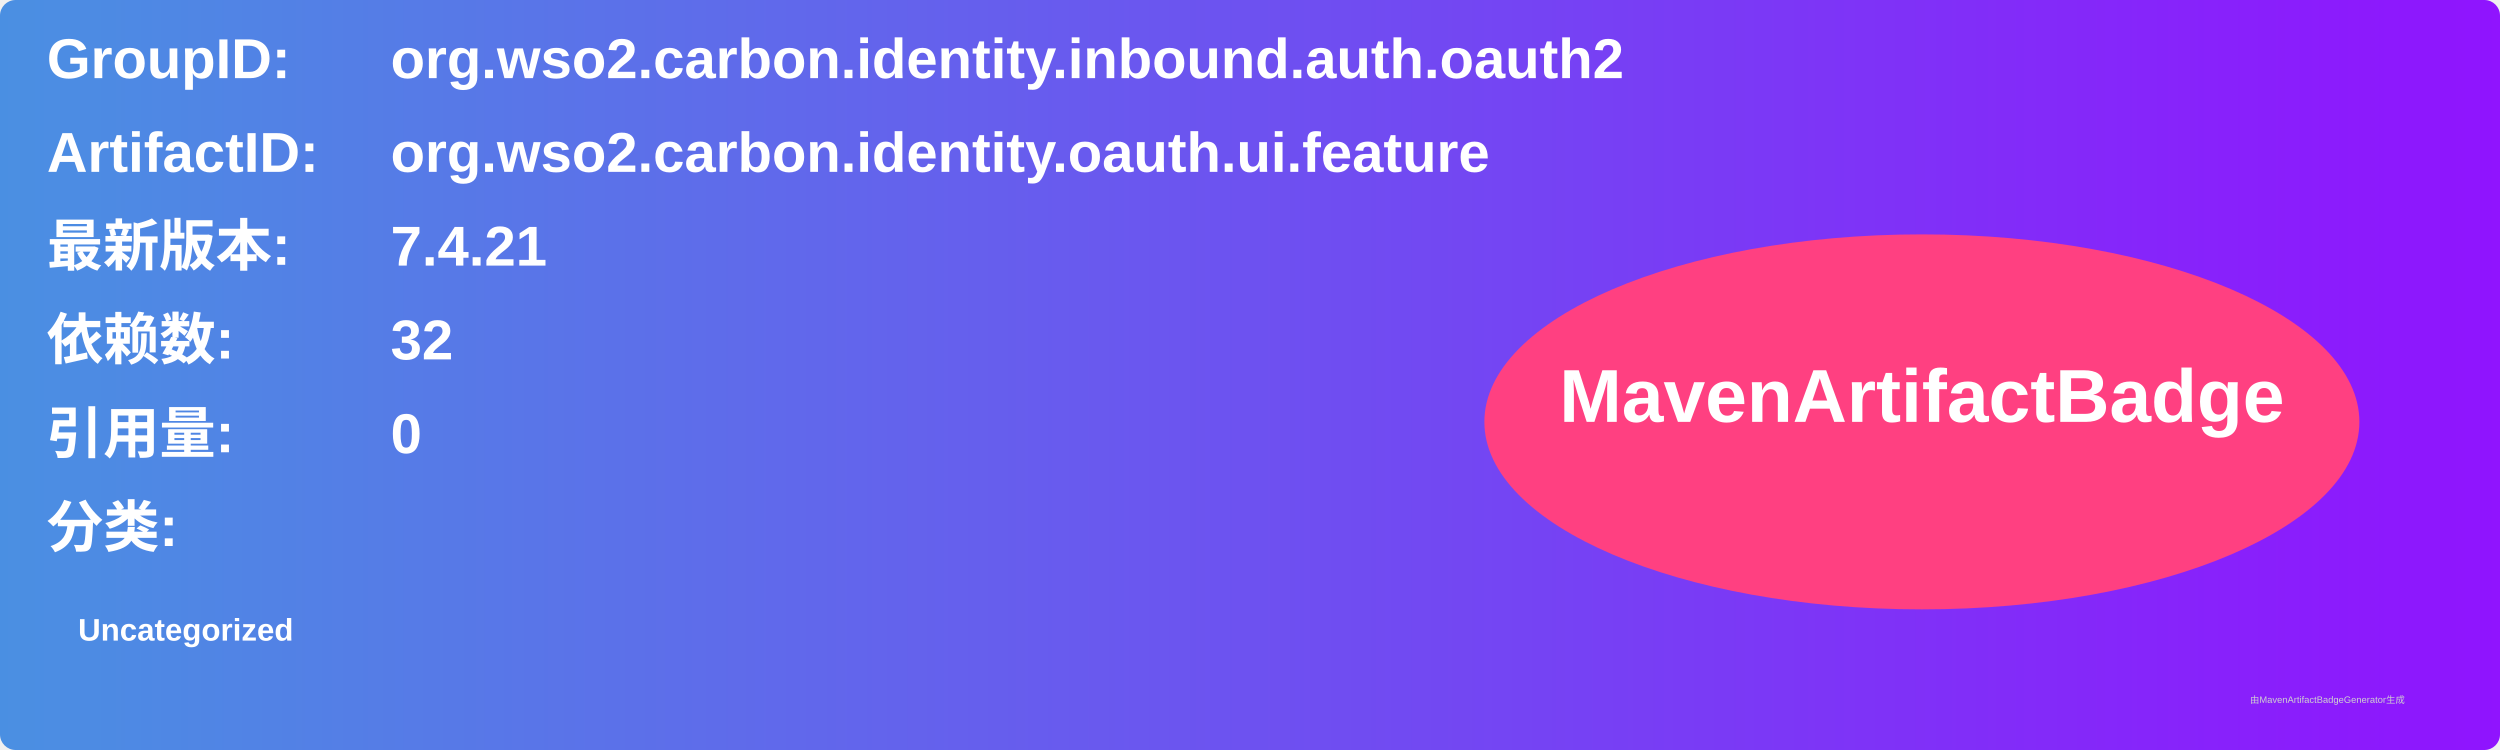
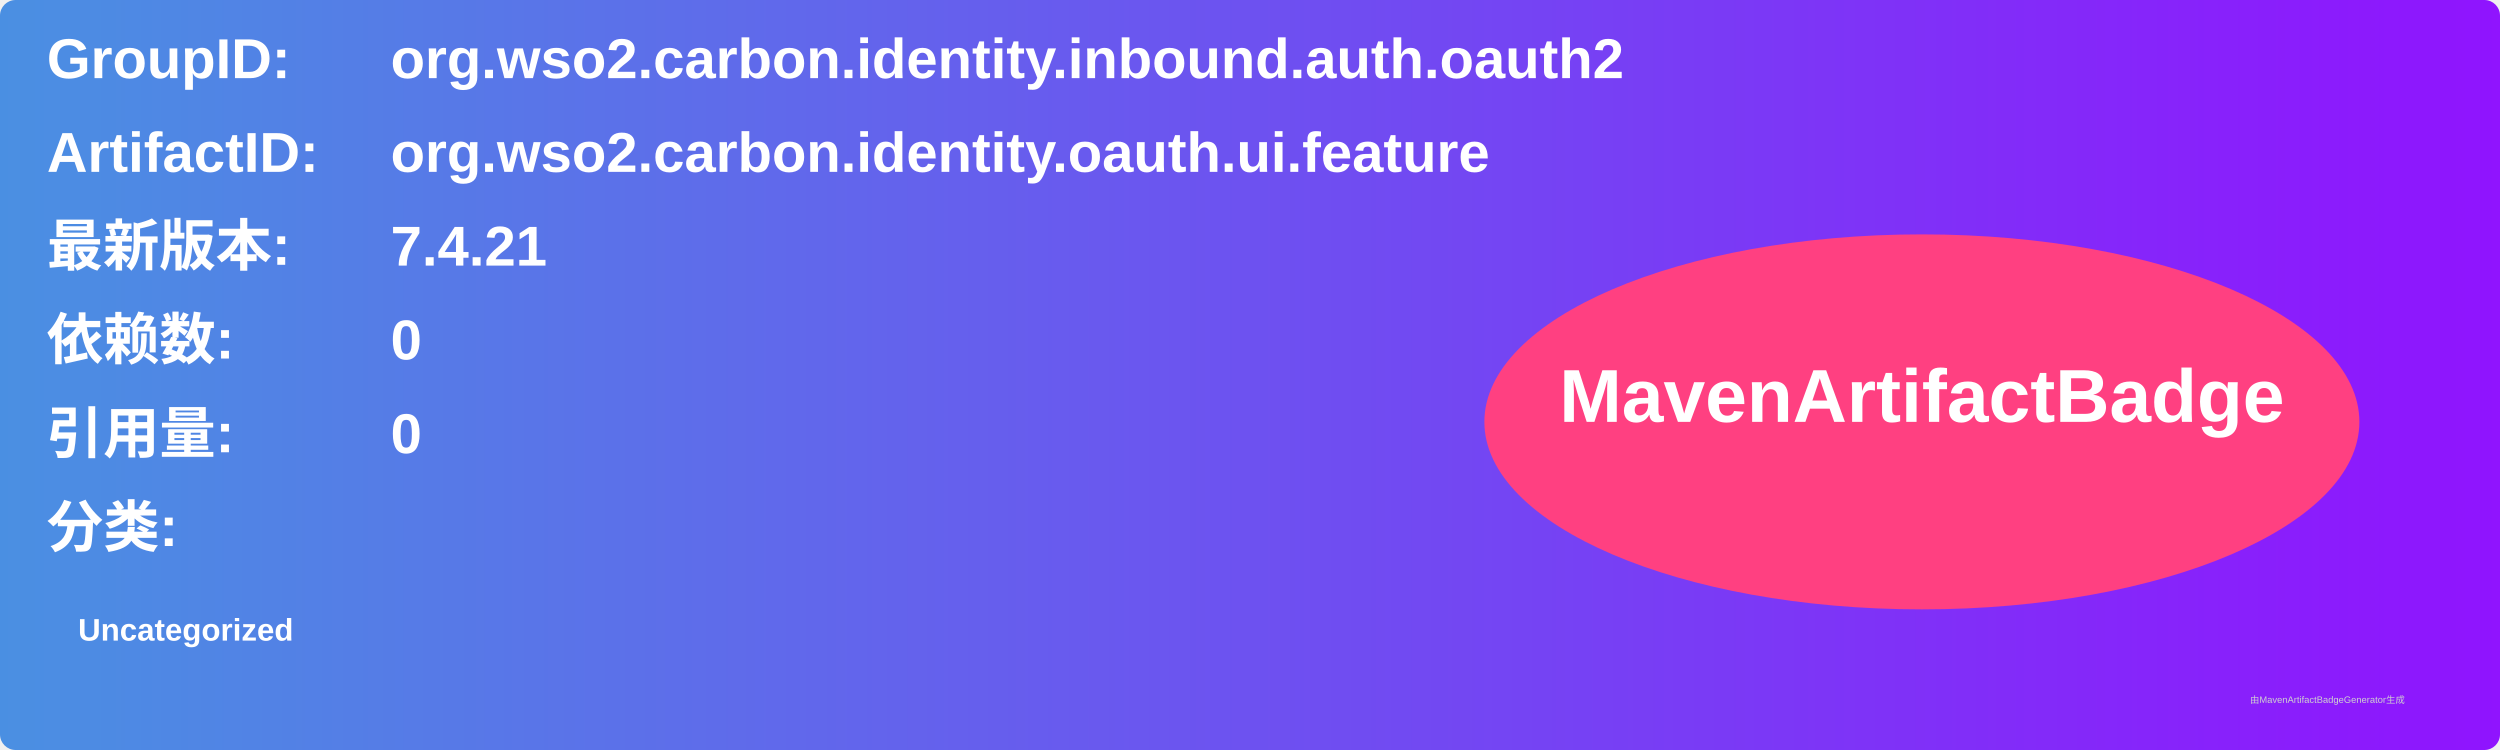
<svg xmlns="http://www.w3.org/2000/svg" width="800" height="240" viewBox="0 0 800 240">
  <linearGradient id="grad" x1="0%" y1="0%" x2="100%" y2="0%">
    <stop offset="0%" stop-color="#4a90e2" />
    <stop offset="100%" stop-color="#9013fe" />
  </linearGradient>
  <rect width="100%" height="100%" rx="5" ry="5" fill="url(#grad)" />
  <g transform="translate(15, 15)">
    <text x="0" y="10" font-family="Arial" font-size="18" fill="white" font-weight="bold" width="260">GroupID:</text>
    <text x="110" y="10" font-family="Arial" font-size="18" fill="white" font-weight="bold" width="460">org.wso2.carbon.identity.inbound.auth.oauth2</text>
    <text x="0" y="40" font-family="Arial" font-size="18" fill="white" font-weight="bold" width="260">ArtifactID:</text>
    <text x="110" y="40" font-family="Arial" font-size="18" fill="white" font-weight="bold" width="460">org.wso2.carbon.identity.oauth.ui.feature</text>
    <text x="0" y="70" font-family="Arial" font-size="18" fill="white" font-weight="bold">最新版本:</text>
    <text x="110" y="70" font-family="Arial" font-size="18" fill="white" font-weight="bold">
      <tspan font-weight="bold">7.4.21</tspan>
    </text>
    <text x="0" y="100" font-family="Arial" font-size="18" fill="white" font-weight="bold">依赖数: </text>
    <text x="110" y="100" font-family="Arial" font-size="18" fill="white">
-       <tspan font-weight="bold">32</tspan>
+       <tspan font-weight="bold">0</tspan>
    </text>
    <text x="0" y="130" font-family="Arial" font-size="18" fill="white" font-weight="bold">引用量: </text>
    <text x="110" y="130" font-family="Arial" font-size="18" fill="white">
      <tspan font-weight="bold">0</tspan>
    </text>
    <text x="0" y="160" font-family="Arial" font-size="18" fill="white" font-weight="bold">分类:</text>
    <text x="10" y="190" font-family="Arial" font-size="10" fill="white">
      <tspan font-weight="bold">Uncategorized</tspan>
    </text>
    <ellipse cx="600" cy="120" rx="140" ry="60" fill="#ff4081" />
    <text x="600" y="120" text-anchor="middle" font-family="Arial" font-size="24" fill="white" font-weight="bold">MavenArtifactBadge</text>
  </g>
  <text x="720" y="225" font-family="Arial" font-size="3" fill="#d0d0d0">由MavenArtifactBadgeGenerator生成</text>
</svg>
